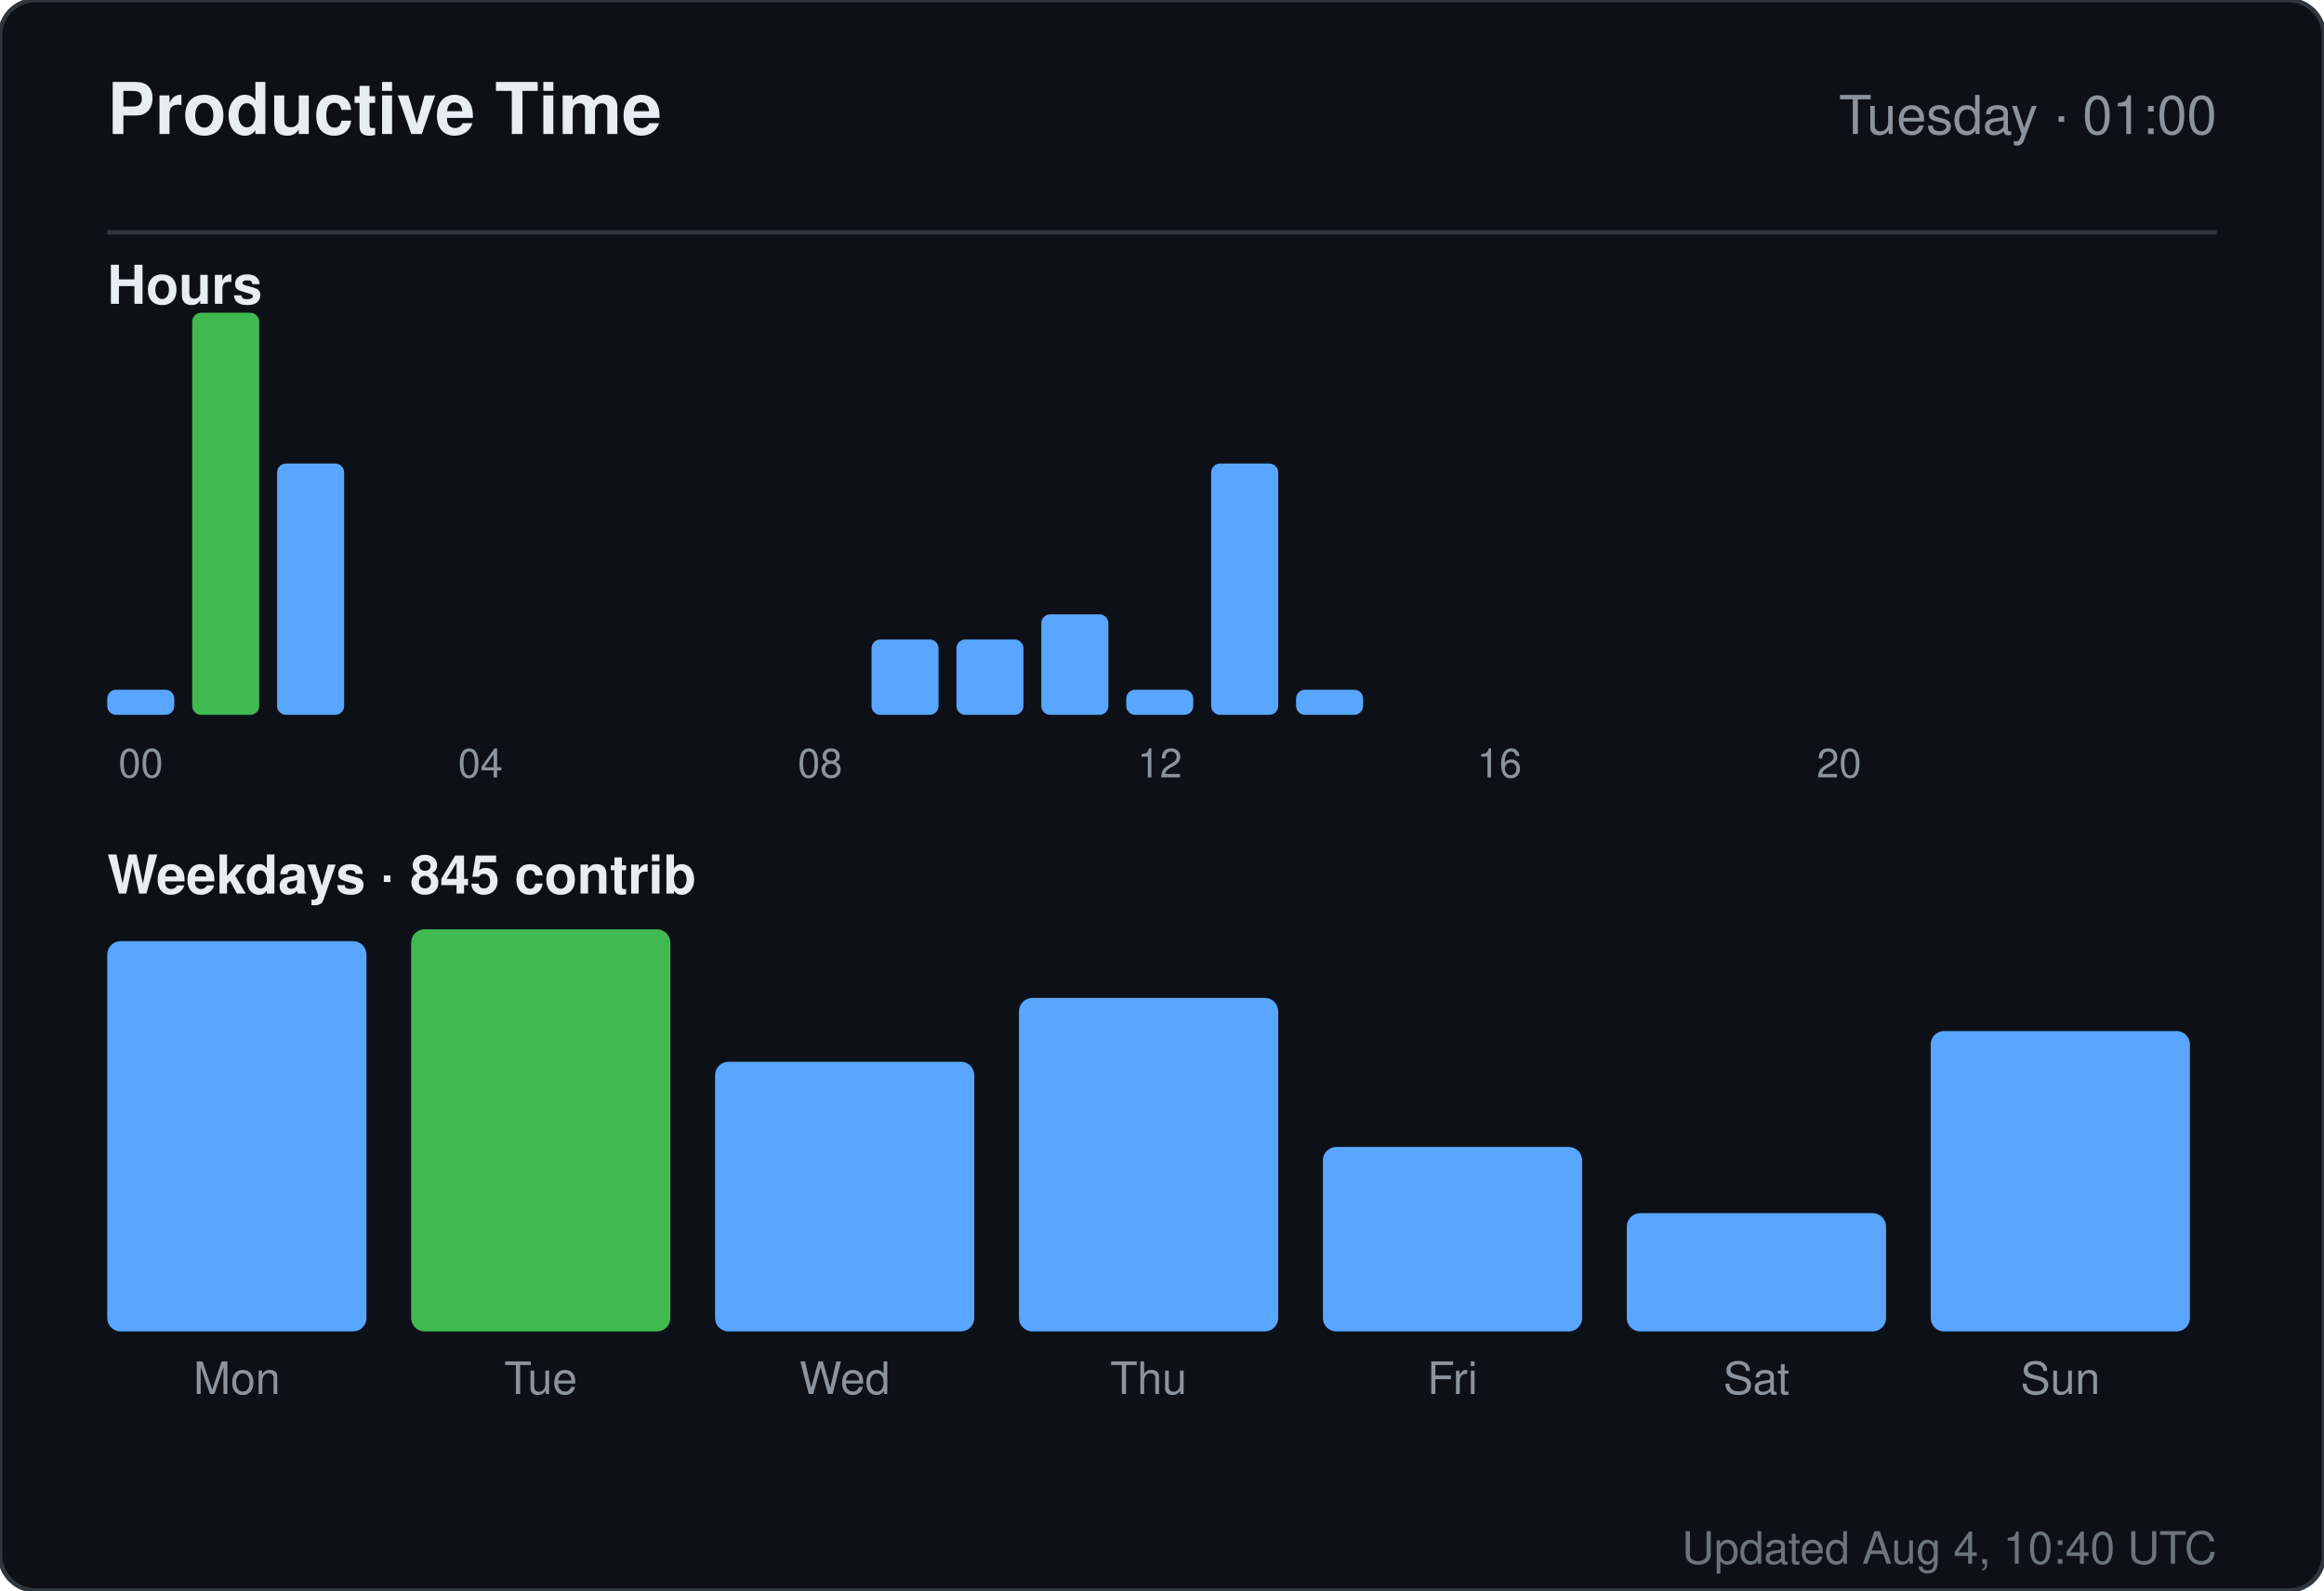
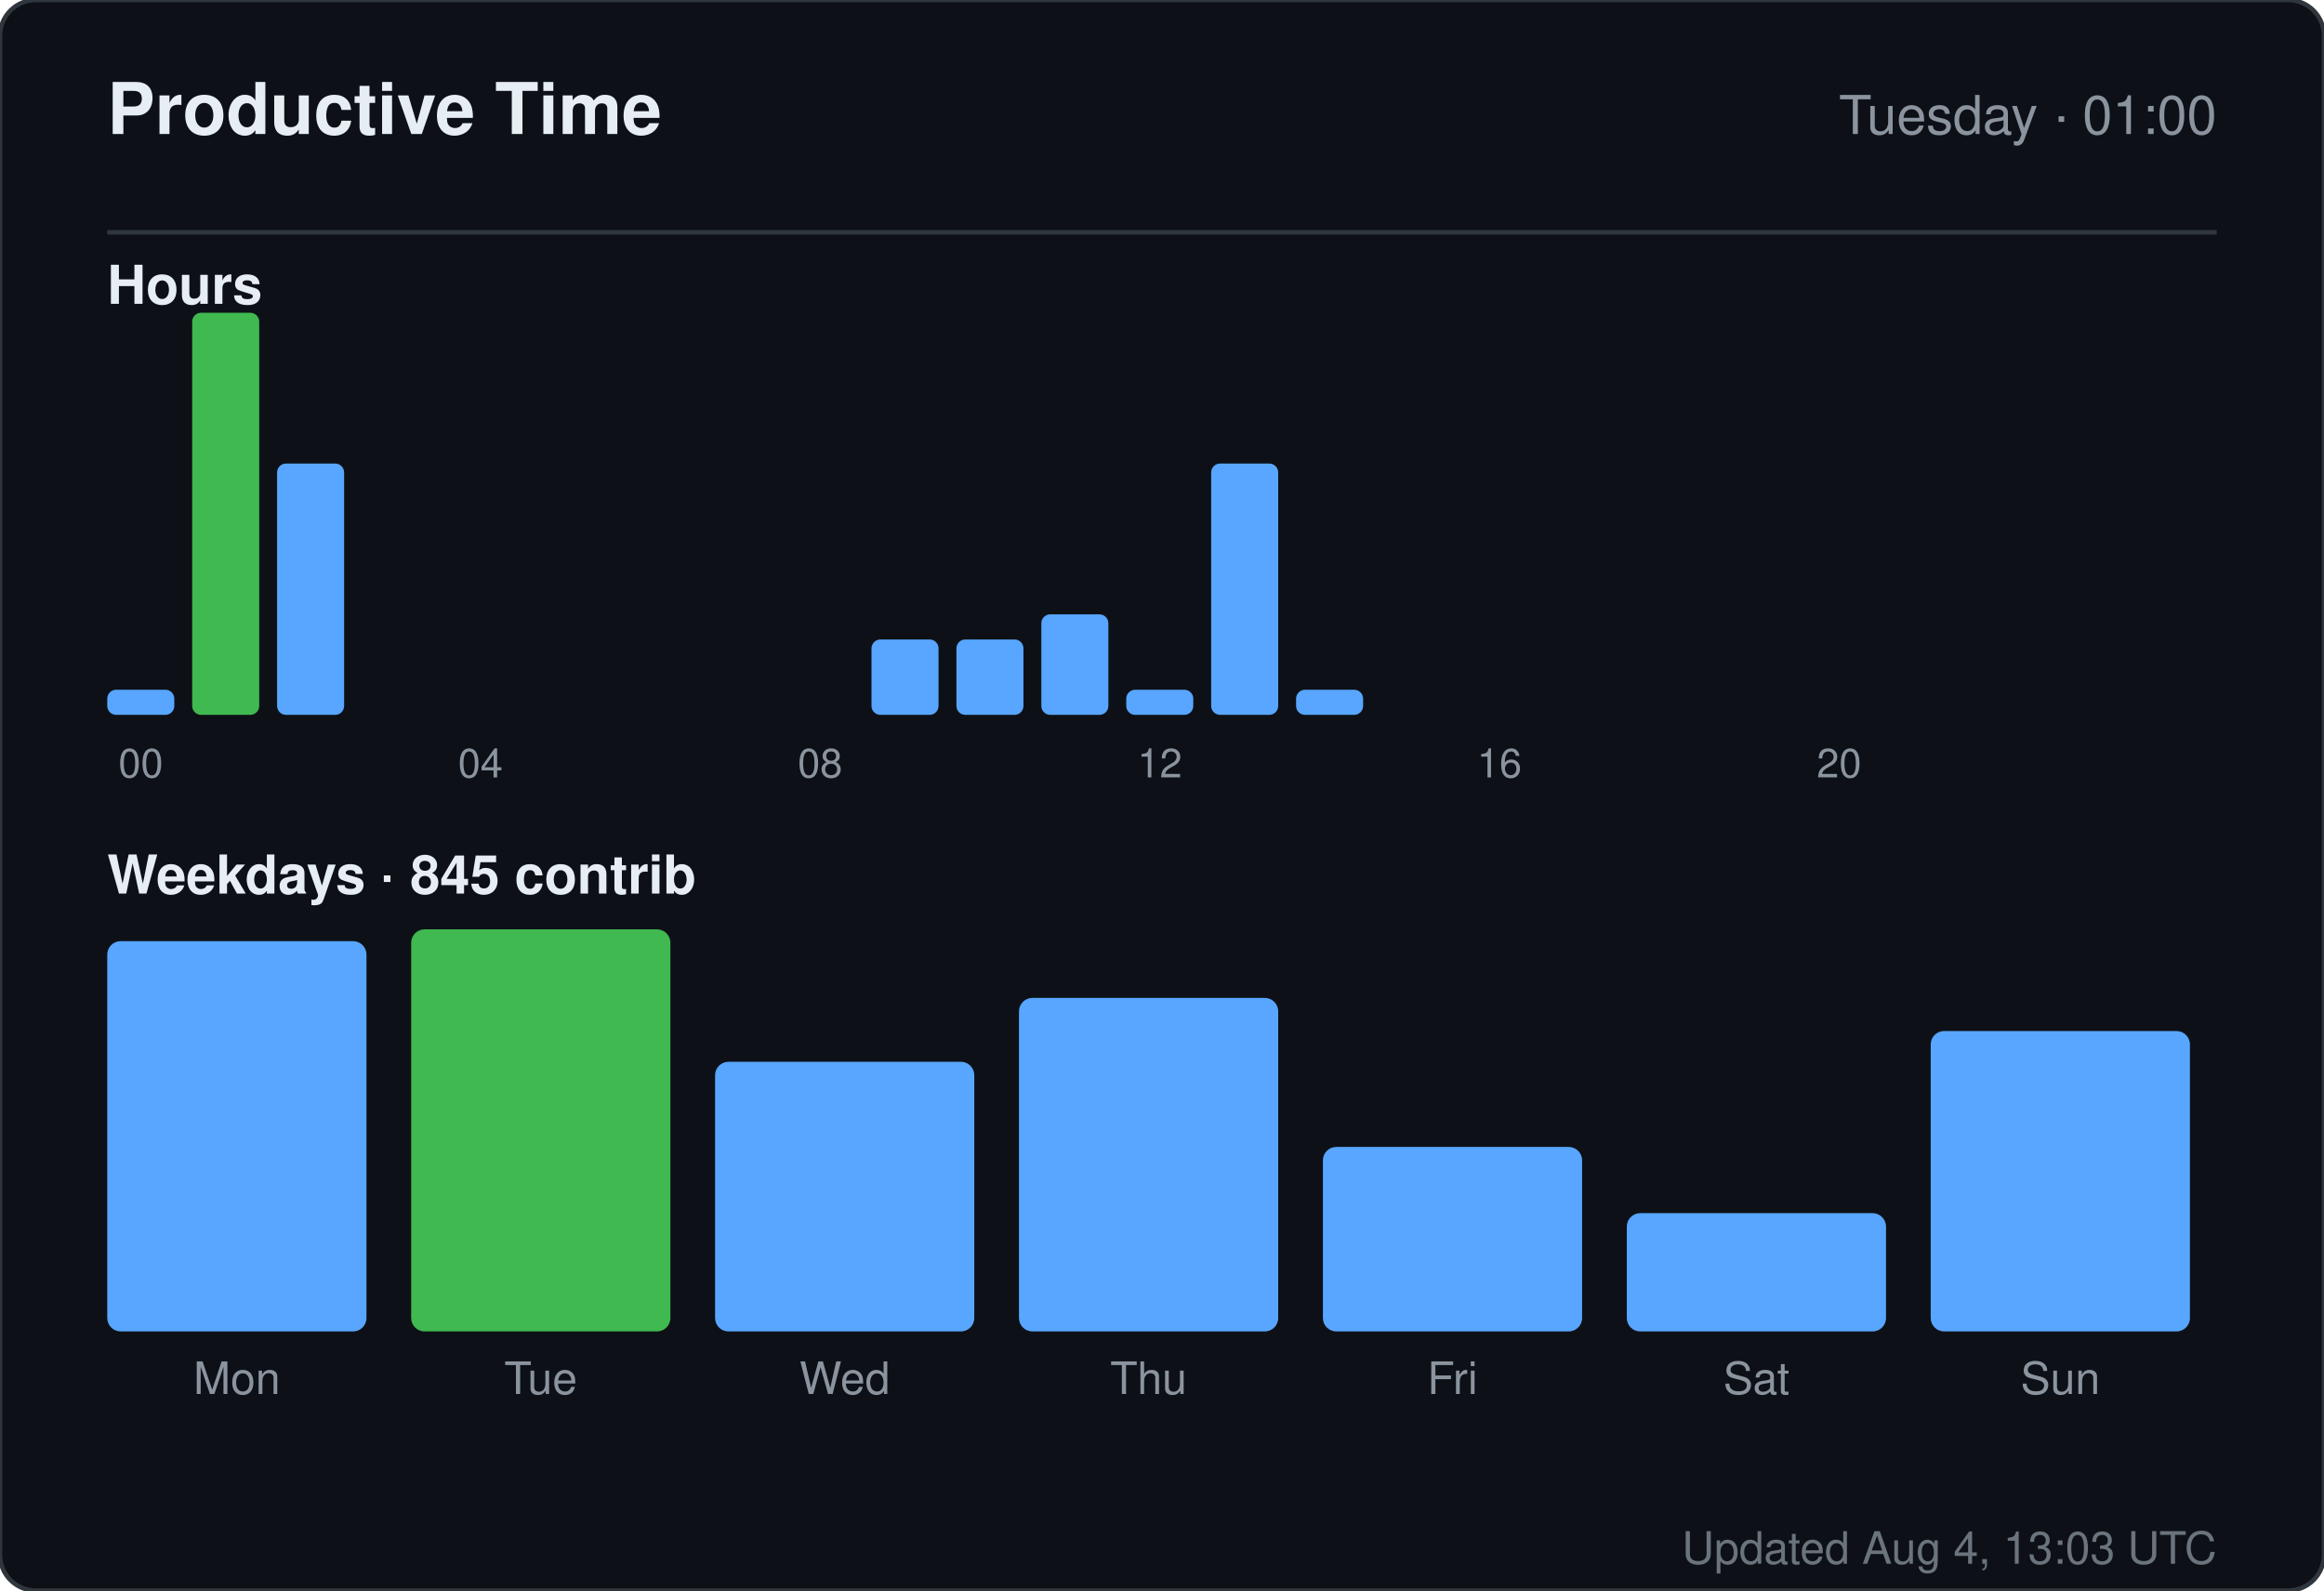
<svg xmlns="http://www.w3.org/2000/svg" width="520" height="356" viewBox="0 0 520 356" role="img" aria-label="Productive time for sandiirawan12">
  <rect width="520" height="356" rx="8" fill="#0d1117" stroke="#30363d" />
  <g font-family="-apple-system, BlinkMacSystemFont, Segoe UI, Helvetica, Arial, sans-serif">
    <text x="24" y="30" fill="#e6edf3" font-size="16" font-weight="700">Productive Time</text>
    <text x="496" y="30" fill="#8b949e" font-size="12" text-anchor="end">Tuesday · 01:00</text>
    <line x1="24" y1="52" x2="496" y2="52" stroke="#30363d" />
    <text x="24" y="68" fill="#e6edf3" font-size="12" font-weight="600">Hours</text>
    <rect x="24" y="154.375" width="15" height="5.625" rx="2" fill="#58a6ff" />
    <text x="31.5" y="174" fill="#8b949e" font-size="9" text-anchor="middle">00</text>
    <rect x="43" y="70" width="15" height="90" rx="2" fill="#3fb950" />
    <rect x="62" y="103.75" width="15" height="56.25" rx="2" fill="#58a6ff" />
    <rect x="81" y="160" width="15" height="0" rx="2" fill="#58a6ff" />
    <rect x="100" y="160" width="15" height="0" rx="2" fill="#58a6ff" />
    <text x="107.5" y="174" fill="#8b949e" font-size="9" text-anchor="middle">04</text>
    <rect x="119" y="160" width="15" height="0" rx="2" fill="#58a6ff" />
    <rect x="138" y="160" width="15" height="0" rx="2" fill="#58a6ff" />
    <rect x="157" y="160" width="15" height="0" rx="2" fill="#58a6ff" />
    <rect x="176" y="160" width="15" height="0" rx="2" fill="#58a6ff" />
    <text x="183.5" y="174" fill="#8b949e" font-size="9" text-anchor="middle">08</text>
    <rect x="195" y="143.125" width="15" height="16.875" rx="2" fill="#58a6ff" />
    <rect x="214" y="143.125" width="15" height="16.875" rx="2" fill="#58a6ff" />
    <rect x="233" y="137.5" width="15" height="22.5" rx="2" fill="#58a6ff" />
    <rect x="252" y="154.375" width="15" height="5.625" rx="2" fill="#58a6ff" />
    <text x="259.5" y="174" fill="#8b949e" font-size="9" text-anchor="middle">12</text>
    <rect x="271" y="103.75" width="15" height="56.25" rx="2" fill="#58a6ff" />
    <rect x="290" y="154.375" width="15" height="5.625" rx="2" fill="#58a6ff" />
    <rect x="309" y="160" width="15" height="0" rx="2" fill="#58a6ff" />
    <rect x="328" y="160" width="15" height="0" rx="2" fill="#58a6ff" />
    <text x="335.5" y="174" fill="#8b949e" font-size="9" text-anchor="middle">16</text>
    <rect x="347" y="160" width="15" height="0" rx="2" fill="#58a6ff" />
    <rect x="366" y="160" width="15" height="0" rx="2" fill="#58a6ff" />
    <rect x="385" y="160" width="15" height="0" rx="2" fill="#58a6ff" />
    <rect x="404" y="160" width="15" height="0" rx="2" fill="#58a6ff" />
    <text x="411.5" y="174" fill="#8b949e" font-size="9" text-anchor="middle">20</text>
    <rect x="423" y="160" width="15" height="0" rx="2" fill="#58a6ff" />
    <rect x="442" y="160" width="15" height="0" rx="2" fill="#58a6ff" />
    <rect x="461" y="160" width="15" height="0" rx="2" fill="#58a6ff" />
    <text x="24" y="200" fill="#e6edf3" font-size="12" font-weight="600">Weekdays · 845 contrib</text>
    <rect x="24" y="210.647" width="58" height="87.353" rx="3" fill="#58a6ff" />
    <text x="53" y="312" fill="#8b949e" font-size="10" text-anchor="middle">Mon</text>
    <rect x="92" y="208" width="58" height="90" rx="3" fill="#3fb950" />
    <text x="121" y="312" fill="#8b949e" font-size="10" text-anchor="middle">Tue</text>
    <rect x="160" y="237.647" width="58" height="60.353" rx="3" fill="#58a6ff" />
    <text x="189" y="312" fill="#8b949e" font-size="10" text-anchor="middle">Wed</text>
    <rect x="228" y="223.353" width="58" height="74.647" rx="3" fill="#58a6ff" />
    <text x="257" y="312" fill="#8b949e" font-size="10" text-anchor="middle">Thu</text>
    <rect x="296" y="256.706" width="58" height="41.294" rx="3" fill="#58a6ff" />
    <text x="325" y="312" fill="#8b949e" font-size="10" text-anchor="middle">Fri</text>
    <rect x="364" y="271.529" width="58" height="26.471" rx="3" fill="#58a6ff" />
    <text x="393" y="312" fill="#8b949e" font-size="10" text-anchor="middle">Sat</text>
    <rect x="432" y="230.765" width="58" height="67.235" rx="3" fill="#58a6ff" />
    <text x="461" y="312" fill="#8b949e" font-size="10" text-anchor="middle">Sun</text>
-     <text x="496" y="350" fill="#8b949e" font-size="10" text-anchor="end" opacity="0.75">Updated Aug 4, 10:40 UTC</text>
+     <text x="496" y="350" fill="#8b949e" font-size="10" text-anchor="end" opacity="0.75">Updated Aug 4, 13:03 UTC</text>
  </g>
</svg>
